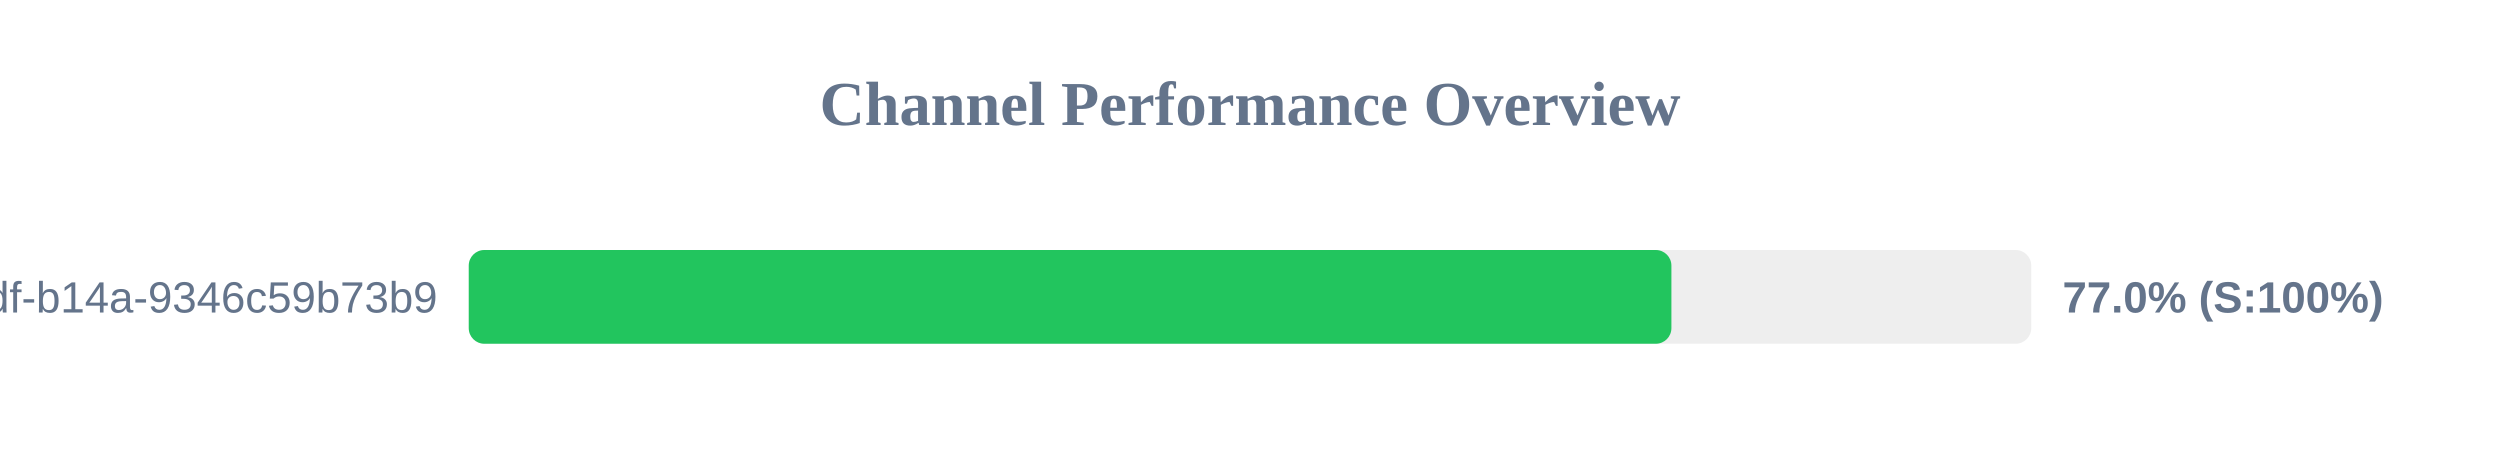
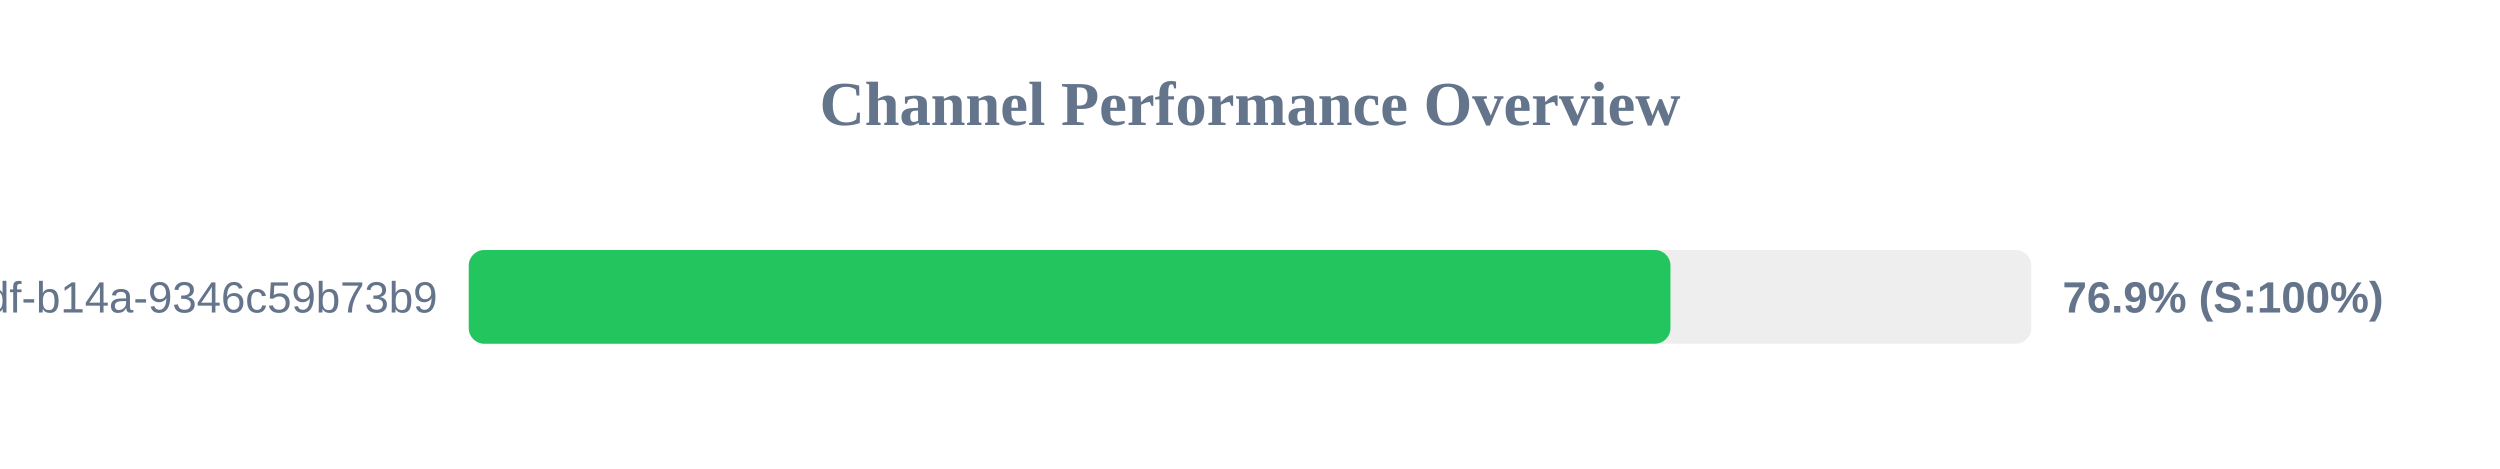
<svg xmlns="http://www.w3.org/2000/svg" width="800" height="150" version="1.1">
  <style>
        .row { font: 14px Arial; fill: #64748b; }
        .score { font: bold 14px Arial; fill: #64748b; }
    </style>
  <text x="400" y="40" text-anchor="middle" font-size="20px" font-weight="bold" fill="#64748b">Channel Performance Overview</text>
  <rect x="150" y="80" width="500" height="30" fill="#eee" rx="5" />
-   <rect x="150" y="80" width="384.85" height="30" fill="#22c55e" rx="5" />
+   <rect x="150" y="80" width="384.55" height="30" fill="#22c55e" rx="5" />
  <text x="140" y="100" text-anchor="end" class="row">?uuid=55ca7a9e-cf90-49df-b14a-9346c59b73b9</text>
-   <text x="660" y="100" text-anchor="start" class="score">77.0% (S:100%)</text>
+   <text x="660" y="100" text-anchor="start" class="score">76.9% (S:100%)</text>
</svg>
